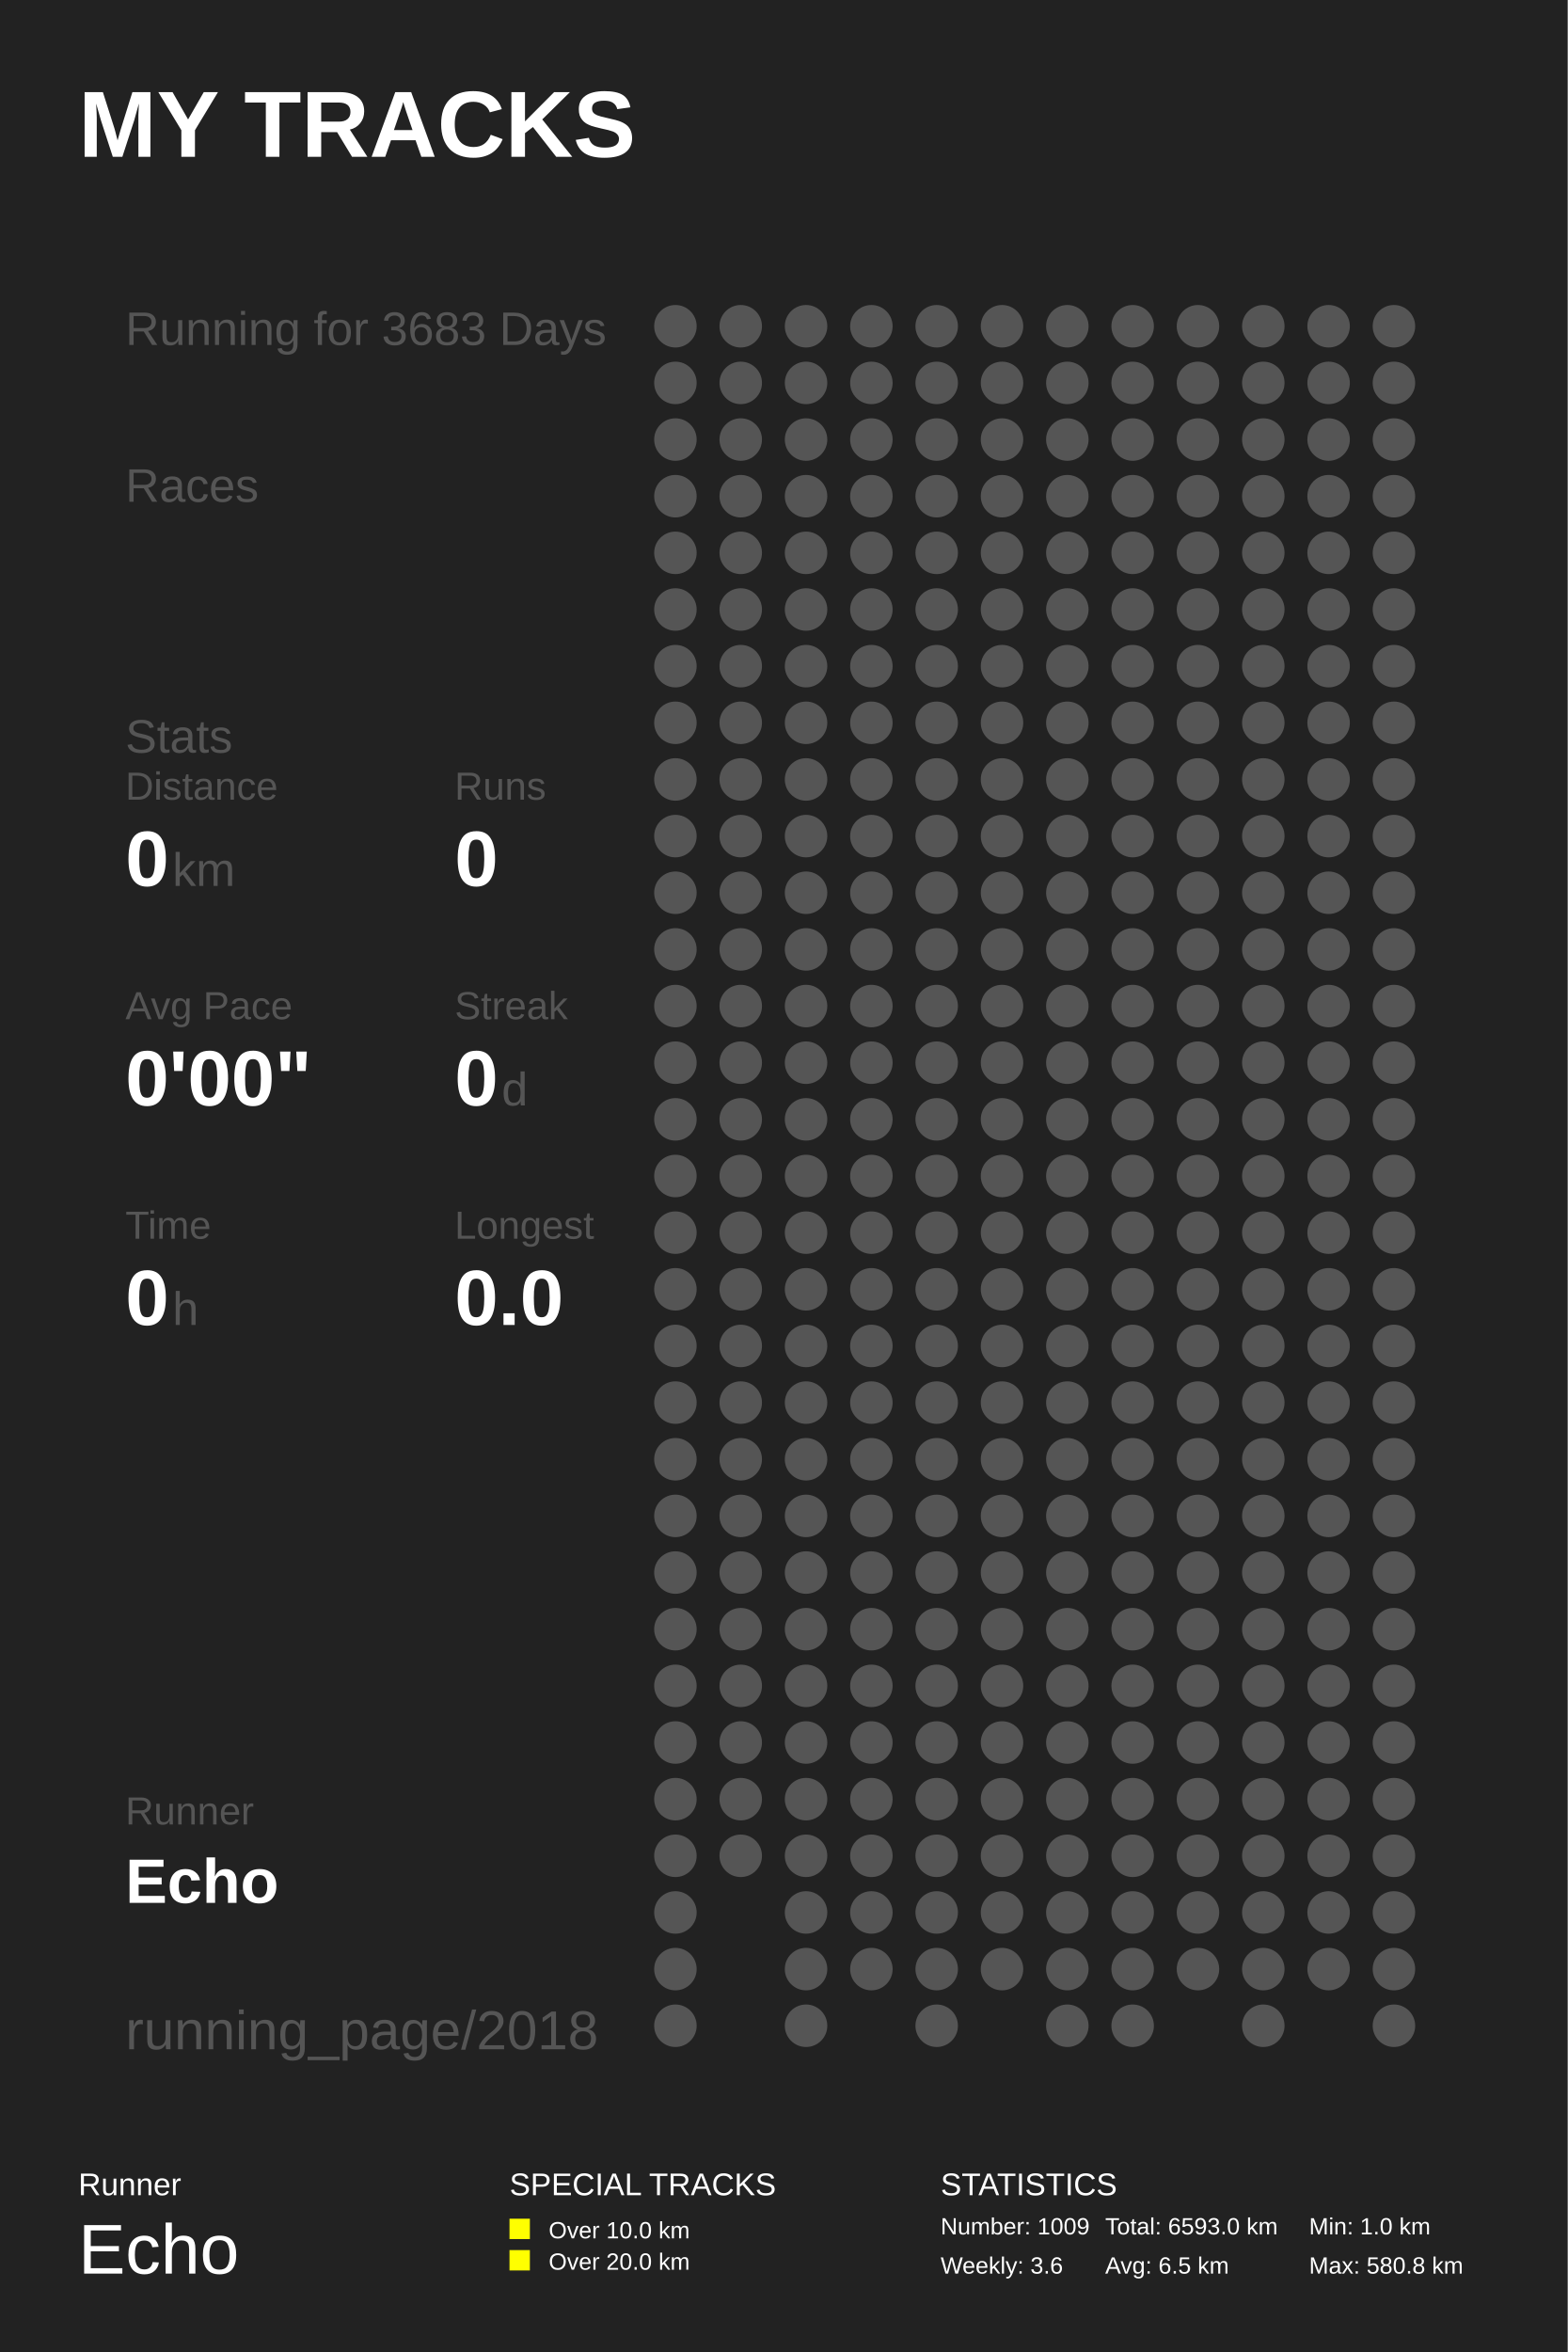
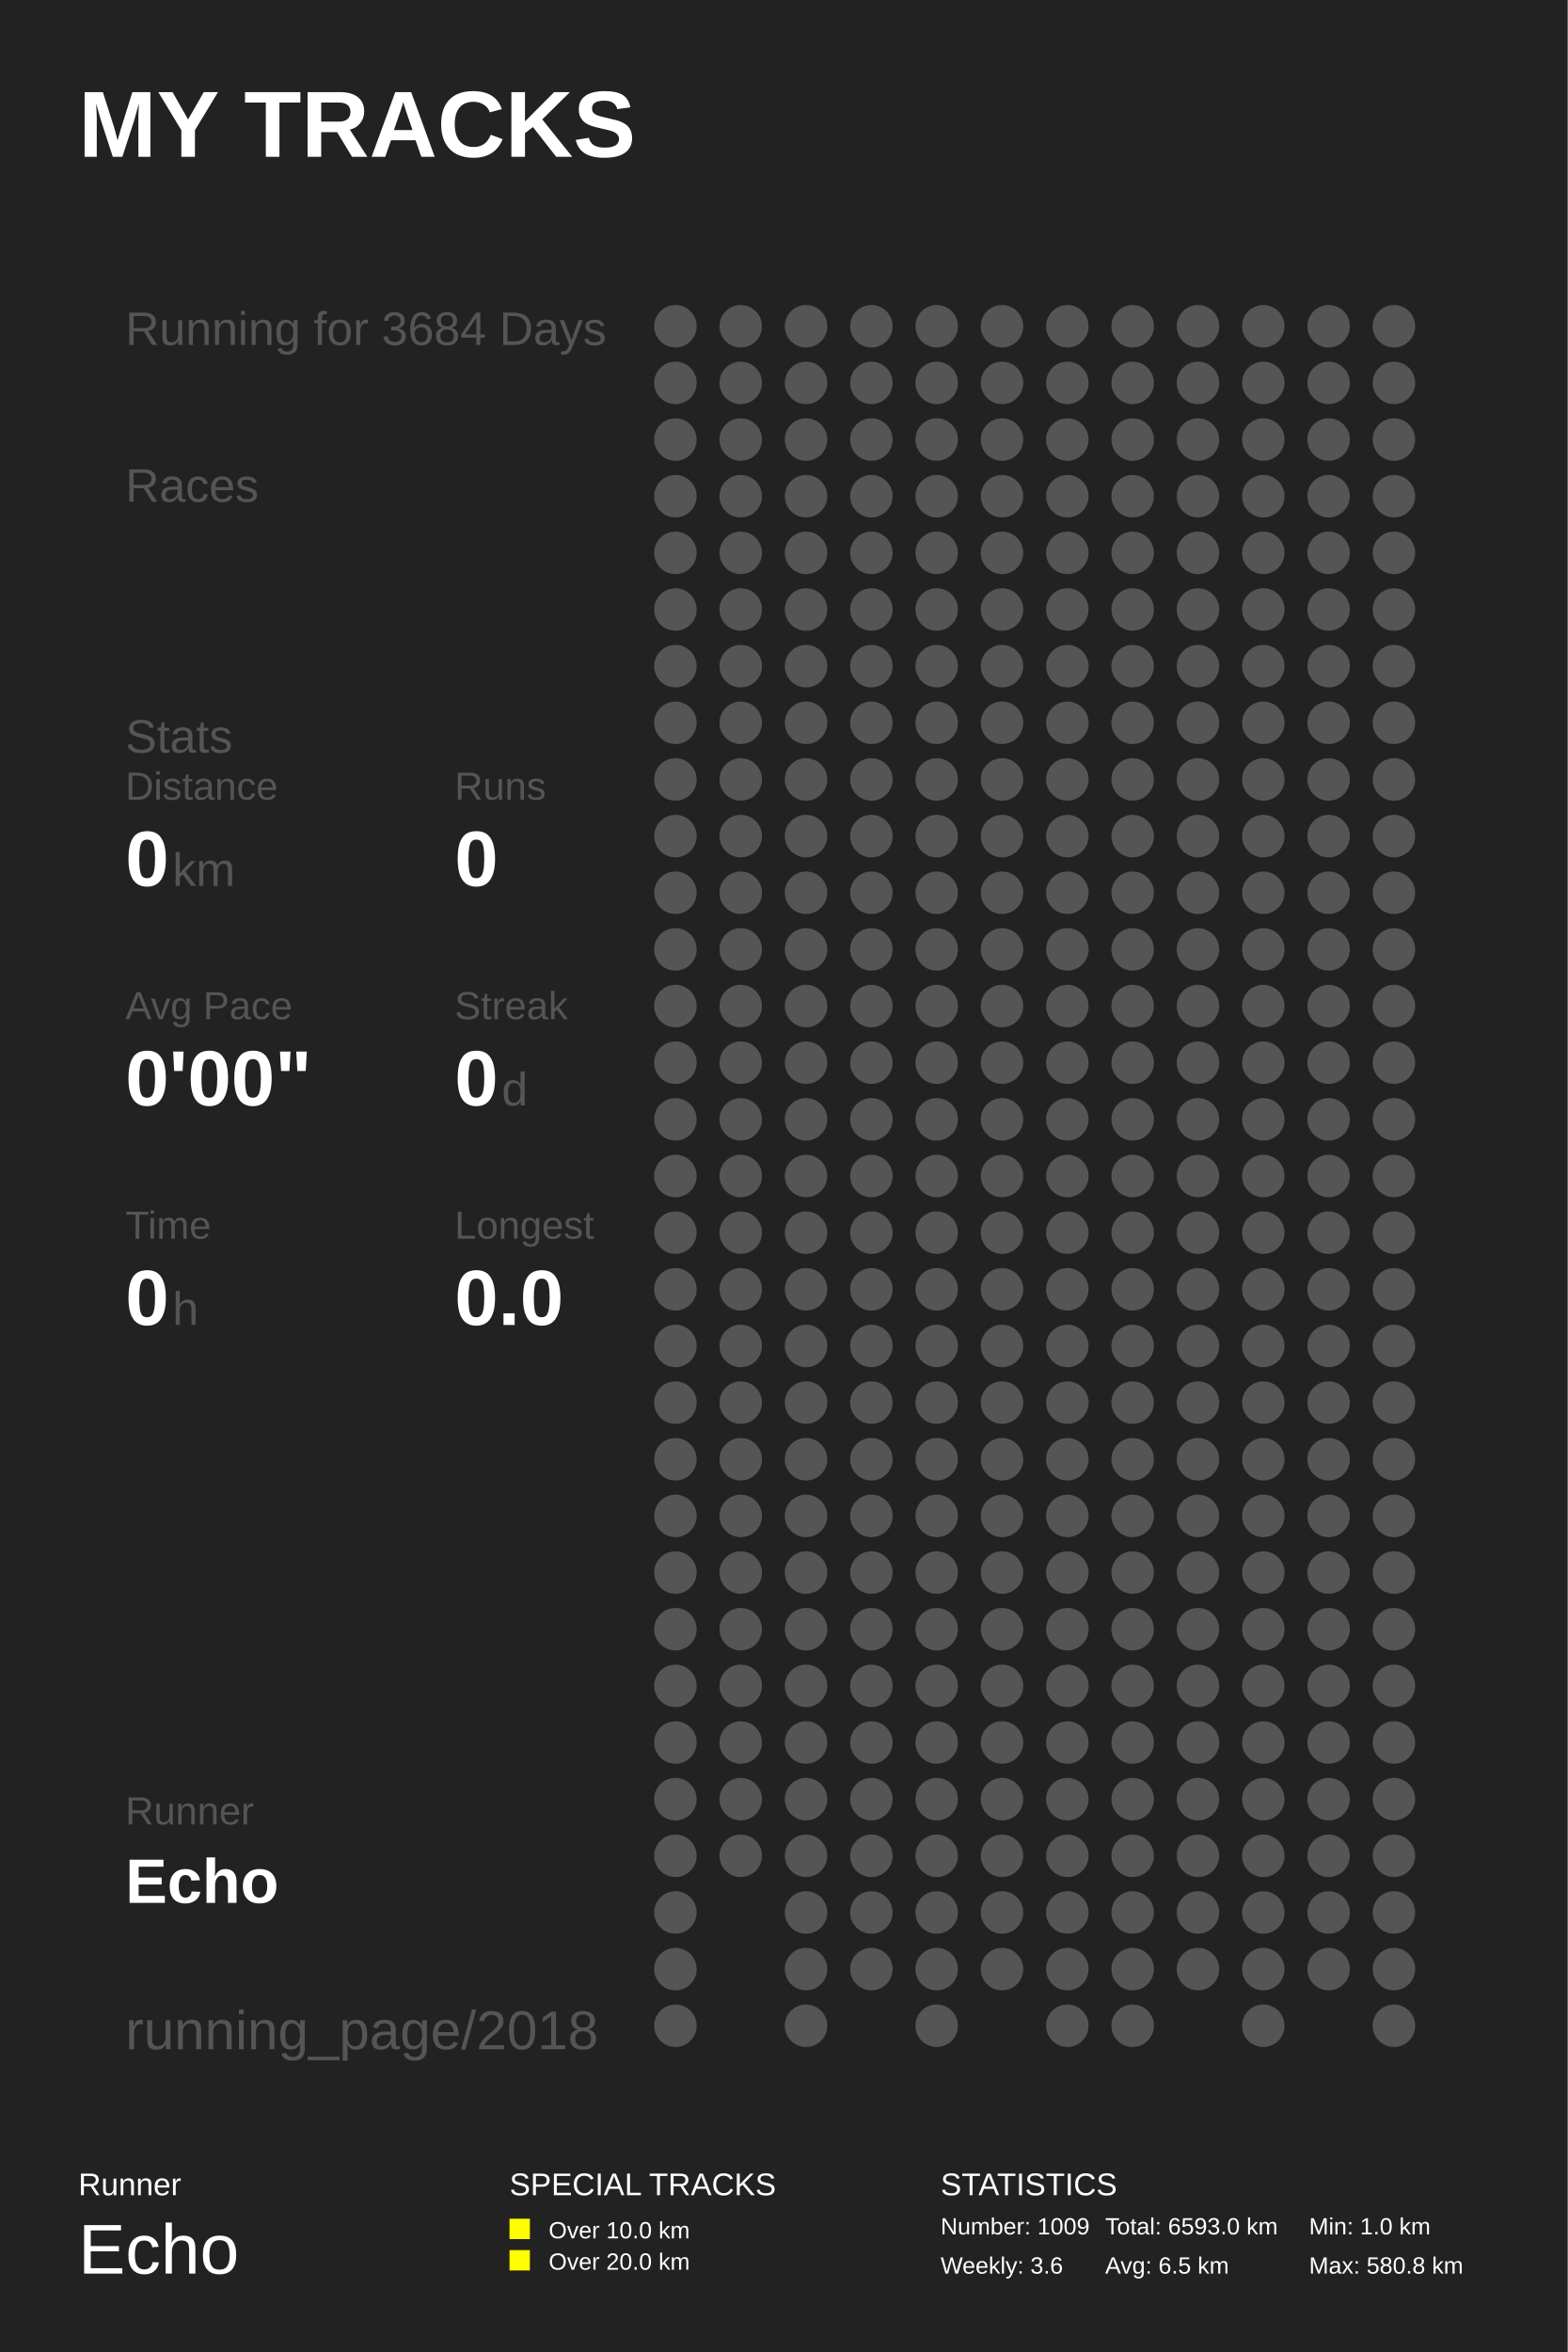
<svg xmlns="http://www.w3.org/2000/svg" baseProfile="full" height="300mm" version="1.1" viewBox="0,0,200,300" width="200mm">
  <defs />
  <rect fill="#222222" height="300" width="200" x="0" y="0" />
  <text fill="#FFFFFF" style="font-size:12px; font-family:Arial; font-weight:bold;" x="10" y="20">MY TRACKS</text>
  <text fill="#FFFFFF" style="font-size:4px; font-family:Arial" x="10" y="280">Runner</text>
  <text fill="#FFFFFF" style="font-size:9px; font-family:Arial" x="10" y="290">Echo</text>
  <text fill="#FFFFFF" style="font-size:4px; font-family:Arial" x="65" y="280">SPECIAL TRACKS</text>
  <rect fill="#FFFF00" height="2.6" width="2.6" x="65" y="283" />
  <text fill="#FFFFFF" style="font-size:3px; font-family:Arial" x="70" y="285.5">Over 10.0 km</text>
  <rect fill="#FFFF00" height="2.6" width="2.6" x="65" y="287" />
  <text fill="#FFFFFF" style="font-size:3px; font-family:Arial" x="70" y="289.5">Over 20.0 km</text>
  <text fill="#FFFFFF" style="font-size:4px; font-family:Arial" x="120" y="280">STATISTICS</text>
  <text fill="#FFFFFF" style="font-size:3px; font-family:Arial" x="120" y="285">Number: 1009</text>
  <text fill="#FFFFFF" style="font-size:3px; font-family:Arial" x="120" y="290">Weekly: 3.6</text>
  <text fill="#FFFFFF" style="font-size:3px; font-family:Arial" x="141" y="285">Total: 6593.0 km</text>
  <text fill="#FFFFFF" style="font-size:3px; font-family:Arial" x="141" y="290">Avg: 6.5 km</text>
  <text fill="#FFFFFF" style="font-size:3px; font-family:Arial" x="167" y="285">Min: 1.0 km</text>
  <text fill="#FFFFFF" style="font-size:3px; font-family:Arial" x="167" y="290">Max: 580.8 km</text>
-   <text fill="#555555" style="font-size:6px; font-family:Arial;" x="16" y="44">Running for 3683 Days</text>
+   <text fill="#555555" style="font-size:6px; font-family:Arial;" x="16" y="44">Running for 3684 Days</text>
  <text fill="#555555" style="font-size:6px; font-family:Arial;" x="16" y="64">Races</text>
  <text fill="#555555" style="font-size:6px; font-family:Arial;" x="16" y="96">Stats</text>
  <text fill="#555555" style="font-size:5px; font-family:Arial;" x="16" y="102">Distance</text>
  <text fill="#FFFFFF" style="font-size:10px; font-family:Arial; font-weight:bold;" x="16" y="113">0</text>
  <text fill="#555555" style="font-size:6px; font-family:Arial;" x="22" y="113">km</text>
  <text fill="#555555" style="font-size:5px; font-family:Arial;" x="58" y="102">Runs</text>
  <text fill="#FFFFFF" style="font-size:10px; font-family:Arial; font-weight:bold;" x="58" y="113">0</text>
  <text fill="#555555" style="font-size:5px; font-family:Arial;" x="16" y="130">Avg Pace</text>
  <text fill="#FFFFFF" style="font-size:10px; font-family:Arial; font-weight:bold;" x="16" y="141">0'00"</text>
  <text fill="#555555" style="font-size:5px; font-family:Arial;" x="58" y="130">Streak</text>
  <text fill="#FFFFFF" style="font-size:10px; font-family:Arial; font-weight:bold;" x="58" y="141">0</text>
  <text fill="#555555" style="font-size:6px; font-family:Arial;" x="64" y="141">d</text>
  <text fill="#555555" style="font-size:5px; font-family:Arial;" x="16" y="158">Time</text>
  <text fill="#FFFFFF" style="font-size:10px; font-family:Arial; font-weight:bold;" x="16" y="169">0</text>
  <text fill="#555555" style="font-size:6px; font-family:Arial;" x="22" y="169">h</text>
  <text fill="#555555" style="font-size:5px; font-family:Arial;" x="58" y="158">Longest</text>
  <text fill="#FFFFFF" style="font-size:10px; font-family:Arial; font-weight:bold;" x="58" y="169">0.0</text>
  <text fill="#555555" style="font-size:5px; font-family:Arial;" x="16" y="232.71">Runner</text>
  <text fill="#FFFFFF" style="font-size:8px; font-family:Arial; font-weight:bold;" x="16" y="242.71">Echo</text>
  <text fill="#555555" style="font-size:7px; font-family:Arial;" x="16" y="261.387">running_page/2018</text>
  <circle cx="86.167" cy="41.613" fill="#555555" r="2.71" />
  <circle cx="86.167" cy="48.839" fill="#555555" r="2.71" />
  <circle cx="86.167" cy="56.065" fill="#555555" r="2.71" />
  <circle cx="86.167" cy="63.29" fill="#555555" r="2.71" />
  <circle cx="86.167" cy="70.516" fill="#555555" r="2.71" />
  <circle cx="86.167" cy="77.742" fill="#555555" r="2.71" />
  <circle cx="86.167" cy="84.968" fill="#555555" r="2.71" />
  <circle cx="86.167" cy="92.194" fill="#555555" r="2.71" />
  <circle cx="86.167" cy="99.419" fill="#555555" r="2.71" />
  <circle cx="86.167" cy="106.645" fill="#555555" r="2.71" />
  <circle cx="86.167" cy="113.871" fill="#555555" r="2.71" />
  <circle cx="86.167" cy="121.097" fill="#555555" r="2.71" />
  <circle cx="86.167" cy="128.323" fill="#555555" r="2.71" />
  <circle cx="86.167" cy="135.548" fill="#555555" r="2.71" />
  <circle cx="86.167" cy="142.774" fill="#555555" r="2.71" />
  <circle cx="86.167" cy="150.0" fill="#555555" r="2.71" />
  <circle cx="86.167" cy="157.226" fill="#555555" r="2.71" />
  <circle cx="86.167" cy="164.452" fill="#555555" r="2.71" />
  <circle cx="86.167" cy="171.677" fill="#555555" r="2.71" />
  <circle cx="86.167" cy="178.903" fill="#555555" r="2.71" />
  <circle cx="86.167" cy="186.129" fill="#555555" r="2.71" />
  <circle cx="86.167" cy="193.355" fill="#555555" r="2.71" />
  <circle cx="86.167" cy="200.581" fill="#555555" r="2.71" />
  <circle cx="86.167" cy="207.806" fill="#555555" r="2.71" />
  <circle cx="86.167" cy="215.032" fill="#555555" r="2.71" />
  <circle cx="86.167" cy="222.258" fill="#555555" r="2.71" />
  <circle cx="86.167" cy="229.484" fill="#555555" r="2.71" />
  <circle cx="86.167" cy="236.71" fill="#555555" r="2.71" />
  <circle cx="86.167" cy="243.935" fill="#555555" r="2.71" />
  <circle cx="86.167" cy="251.161" fill="#555555" r="2.71" />
  <circle cx="86.167" cy="258.387" fill="#555555" r="2.71" />
  <circle cx="94.5" cy="41.613" fill="#555555" r="2.71" />
  <circle cx="94.5" cy="48.839" fill="#555555" r="2.71" />
  <circle cx="94.5" cy="56.065" fill="#555555" r="2.71" />
  <circle cx="94.5" cy="63.29" fill="#555555" r="2.71" />
  <circle cx="94.5" cy="70.516" fill="#555555" r="2.71" />
  <circle cx="94.5" cy="77.742" fill="#555555" r="2.71" />
  <circle cx="94.5" cy="84.968" fill="#555555" r="2.71" />
  <circle cx="94.5" cy="92.194" fill="#555555" r="2.71" />
  <circle cx="94.5" cy="99.419" fill="#555555" r="2.71" />
  <circle cx="94.5" cy="106.645" fill="#555555" r="2.71" />
  <circle cx="94.5" cy="113.871" fill="#555555" r="2.71" />
  <circle cx="94.5" cy="121.097" fill="#555555" r="2.71" />
  <circle cx="94.5" cy="128.323" fill="#555555" r="2.71" />
  <circle cx="94.5" cy="135.548" fill="#555555" r="2.71" />
  <circle cx="94.5" cy="142.774" fill="#555555" r="2.71" />
  <circle cx="94.5" cy="150.0" fill="#555555" r="2.71" />
  <circle cx="94.5" cy="157.226" fill="#555555" r="2.71" />
  <circle cx="94.5" cy="164.452" fill="#555555" r="2.71" />
  <circle cx="94.5" cy="171.677" fill="#555555" r="2.71" />
  <circle cx="94.5" cy="178.903" fill="#555555" r="2.71" />
  <circle cx="94.5" cy="186.129" fill="#555555" r="2.71" />
  <circle cx="94.5" cy="193.355" fill="#555555" r="2.71" />
  <circle cx="94.5" cy="200.581" fill="#555555" r="2.71" />
  <circle cx="94.5" cy="207.806" fill="#555555" r="2.71" />
  <circle cx="94.5" cy="215.032" fill="#555555" r="2.71" />
  <circle cx="94.5" cy="222.258" fill="#555555" r="2.71" />
  <circle cx="94.5" cy="229.484" fill="#555555" r="2.71" />
  <circle cx="94.5" cy="236.71" fill="#555555" r="2.71" />
  <circle cx="102.833" cy="41.613" fill="#555555" r="2.71" />
  <circle cx="102.833" cy="48.839" fill="#555555" r="2.71" />
  <circle cx="102.833" cy="56.065" fill="#555555" r="2.71" />
  <circle cx="102.833" cy="63.29" fill="#555555" r="2.71" />
  <circle cx="102.833" cy="70.516" fill="#555555" r="2.71" />
  <circle cx="102.833" cy="77.742" fill="#555555" r="2.71" />
  <circle cx="102.833" cy="84.968" fill="#555555" r="2.71" />
  <circle cx="102.833" cy="92.194" fill="#555555" r="2.71" />
  <circle cx="102.833" cy="99.419" fill="#555555" r="2.71" />
  <circle cx="102.833" cy="106.645" fill="#555555" r="2.71" />
  <circle cx="102.833" cy="113.871" fill="#555555" r="2.71" />
  <circle cx="102.833" cy="121.097" fill="#555555" r="2.71" />
  <circle cx="102.833" cy="128.323" fill="#555555" r="2.71" />
  <circle cx="102.833" cy="135.548" fill="#555555" r="2.71" />
  <circle cx="102.833" cy="142.774" fill="#555555" r="2.71" />
  <circle cx="102.833" cy="150.0" fill="#555555" r="2.71" />
  <circle cx="102.833" cy="157.226" fill="#555555" r="2.71" />
  <circle cx="102.833" cy="164.452" fill="#555555" r="2.71" />
  <circle cx="102.833" cy="171.677" fill="#555555" r="2.71" />
  <circle cx="102.833" cy="178.903" fill="#555555" r="2.71" />
  <circle cx="102.833" cy="186.129" fill="#555555" r="2.71" />
  <circle cx="102.833" cy="193.355" fill="#555555" r="2.71" />
  <circle cx="102.833" cy="200.581" fill="#555555" r="2.71" />
  <circle cx="102.833" cy="207.806" fill="#555555" r="2.71" />
  <circle cx="102.833" cy="215.032" fill="#555555" r="2.71" />
  <circle cx="102.833" cy="222.258" fill="#555555" r="2.71" />
  <circle cx="102.833" cy="229.484" fill="#555555" r="2.71" />
  <circle cx="102.833" cy="236.71" fill="#555555" r="2.71" />
  <circle cx="102.833" cy="243.935" fill="#555555" r="2.71" />
  <circle cx="102.833" cy="251.161" fill="#555555" r="2.71" />
  <circle cx="102.833" cy="258.387" fill="#555555" r="2.71" />
  <circle cx="111.167" cy="41.613" fill="#555555" r="2.71" />
  <circle cx="111.167" cy="48.839" fill="#555555" r="2.71" />
  <circle cx="111.167" cy="56.065" fill="#555555" r="2.71" />
  <circle cx="111.167" cy="63.29" fill="#555555" r="2.71" />
  <circle cx="111.167" cy="70.516" fill="#555555" r="2.71" />
  <circle cx="111.167" cy="77.742" fill="#555555" r="2.71" />
  <circle cx="111.167" cy="84.968" fill="#555555" r="2.71" />
  <circle cx="111.167" cy="92.194" fill="#555555" r="2.71" />
  <circle cx="111.167" cy="99.419" fill="#555555" r="2.71" />
  <circle cx="111.167" cy="106.645" fill="#555555" r="2.71" />
  <circle cx="111.167" cy="113.871" fill="#555555" r="2.71" />
  <circle cx="111.167" cy="121.097" fill="#555555" r="2.71" />
  <circle cx="111.167" cy="128.323" fill="#555555" r="2.71" />
  <circle cx="111.167" cy="135.548" fill="#555555" r="2.71" />
  <circle cx="111.167" cy="142.774" fill="#555555" r="2.71" />
  <circle cx="111.167" cy="150.0" fill="#555555" r="2.71" />
  <circle cx="111.167" cy="157.226" fill="#555555" r="2.71" />
  <circle cx="111.167" cy="164.452" fill="#555555" r="2.71" />
  <circle cx="111.167" cy="171.677" fill="#555555" r="2.71" />
  <circle cx="111.167" cy="178.903" fill="#555555" r="2.71" />
  <circle cx="111.167" cy="186.129" fill="#555555" r="2.71" />
  <circle cx="111.167" cy="193.355" fill="#555555" r="2.71" />
  <circle cx="111.167" cy="200.581" fill="#555555" r="2.71" />
  <circle cx="111.167" cy="207.806" fill="#555555" r="2.71" />
  <circle cx="111.167" cy="215.032" fill="#555555" r="2.71" />
  <circle cx="111.167" cy="222.258" fill="#555555" r="2.71" />
  <circle cx="111.167" cy="229.484" fill="#555555" r="2.71" />
  <circle cx="111.167" cy="236.71" fill="#555555" r="2.71" />
  <circle cx="111.167" cy="243.935" fill="#555555" r="2.71" />
  <circle cx="111.167" cy="251.161" fill="#555555" r="2.71" />
  <circle cx="119.5" cy="41.613" fill="#555555" r="2.71" />
  <circle cx="119.5" cy="48.839" fill="#555555" r="2.71" />
  <circle cx="119.5" cy="56.065" fill="#555555" r="2.71" />
  <circle cx="119.5" cy="63.29" fill="#555555" r="2.71" />
  <circle cx="119.5" cy="70.516" fill="#555555" r="2.71" />
  <circle cx="119.5" cy="77.742" fill="#555555" r="2.71" />
  <circle cx="119.5" cy="84.968" fill="#555555" r="2.71" />
  <circle cx="119.5" cy="92.194" fill="#555555" r="2.71" />
  <circle cx="119.5" cy="99.419" fill="#555555" r="2.71" />
  <circle cx="119.5" cy="106.645" fill="#555555" r="2.71" />
  <circle cx="119.5" cy="113.871" fill="#555555" r="2.71" />
  <circle cx="119.5" cy="121.097" fill="#555555" r="2.71" />
  <circle cx="119.5" cy="128.323" fill="#555555" r="2.71" />
  <circle cx="119.5" cy="135.548" fill="#555555" r="2.71" />
  <circle cx="119.5" cy="142.774" fill="#555555" r="2.71" />
  <circle cx="119.5" cy="150.0" fill="#555555" r="2.71" />
  <circle cx="119.5" cy="157.226" fill="#555555" r="2.71" />
  <circle cx="119.5" cy="164.452" fill="#555555" r="2.71" />
  <circle cx="119.5" cy="171.677" fill="#555555" r="2.71" />
  <circle cx="119.5" cy="178.903" fill="#555555" r="2.71" />
  <circle cx="119.5" cy="186.129" fill="#555555" r="2.71" />
  <circle cx="119.5" cy="193.355" fill="#555555" r="2.71" />
  <circle cx="119.5" cy="200.581" fill="#555555" r="2.71" />
  <circle cx="119.5" cy="207.806" fill="#555555" r="2.71" />
  <circle cx="119.5" cy="215.032" fill="#555555" r="2.71" />
  <circle cx="119.5" cy="222.258" fill="#555555" r="2.71" />
  <circle cx="119.5" cy="229.484" fill="#555555" r="2.71" />
  <circle cx="119.5" cy="236.71" fill="#555555" r="2.71" />
  <circle cx="119.5" cy="243.935" fill="#555555" r="2.71" />
  <circle cx="119.5" cy="251.161" fill="#555555" r="2.71" />
  <circle cx="119.5" cy="258.387" fill="#555555" r="2.71" />
  <circle cx="127.833" cy="41.613" fill="#555555" r="2.71" />
  <circle cx="127.833" cy="48.839" fill="#555555" r="2.71" />
  <circle cx="127.833" cy="56.065" fill="#555555" r="2.71" />
  <circle cx="127.833" cy="63.29" fill="#555555" r="2.71" />
  <circle cx="127.833" cy="70.516" fill="#555555" r="2.71" />
  <circle cx="127.833" cy="77.742" fill="#555555" r="2.71" />
  <circle cx="127.833" cy="84.968" fill="#555555" r="2.71" />
  <circle cx="127.833" cy="92.194" fill="#555555" r="2.71" />
  <circle cx="127.833" cy="99.419" fill="#555555" r="2.71" />
  <circle cx="127.833" cy="106.645" fill="#555555" r="2.71" />
  <circle cx="127.833" cy="113.871" fill="#555555" r="2.71" />
  <circle cx="127.833" cy="121.097" fill="#555555" r="2.71" />
  <circle cx="127.833" cy="128.323" fill="#555555" r="2.71" />
  <circle cx="127.833" cy="135.548" fill="#555555" r="2.71" />
  <circle cx="127.833" cy="142.774" fill="#555555" r="2.71" />
  <circle cx="127.833" cy="150.0" fill="#555555" r="2.71" />
  <circle cx="127.833" cy="157.226" fill="#555555" r="2.71" />
  <circle cx="127.833" cy="164.452" fill="#555555" r="2.71" />
  <circle cx="127.833" cy="171.677" fill="#555555" r="2.71" />
  <circle cx="127.833" cy="178.903" fill="#555555" r="2.71" />
  <circle cx="127.833" cy="186.129" fill="#555555" r="2.71" />
  <circle cx="127.833" cy="193.355" fill="#555555" r="2.71" />
  <circle cx="127.833" cy="200.581" fill="#555555" r="2.71" />
  <circle cx="127.833" cy="207.806" fill="#555555" r="2.71" />
  <circle cx="127.833" cy="215.032" fill="#555555" r="2.71" />
  <circle cx="127.833" cy="222.258" fill="#555555" r="2.71" />
  <circle cx="127.833" cy="229.484" fill="#555555" r="2.71" />
  <circle cx="127.833" cy="236.71" fill="#555555" r="2.71" />
  <circle cx="127.833" cy="243.935" fill="#555555" r="2.71" />
  <circle cx="127.833" cy="251.161" fill="#555555" r="2.71" />
  <circle cx="136.167" cy="41.613" fill="#555555" r="2.71" />
  <circle cx="136.167" cy="48.839" fill="#555555" r="2.71" />
  <circle cx="136.167" cy="56.065" fill="#555555" r="2.71" />
  <circle cx="136.167" cy="63.29" fill="#555555" r="2.71" />
  <circle cx="136.167" cy="70.516" fill="#555555" r="2.71" />
  <circle cx="136.167" cy="77.742" fill="#555555" r="2.71" />
  <circle cx="136.167" cy="84.968" fill="#555555" r="2.71" />
  <circle cx="136.167" cy="92.194" fill="#555555" r="2.71" />
  <circle cx="136.167" cy="99.419" fill="#555555" r="2.71" />
  <circle cx="136.167" cy="106.645" fill="#555555" r="2.71" />
  <circle cx="136.167" cy="113.871" fill="#555555" r="2.71" />
  <circle cx="136.167" cy="121.097" fill="#555555" r="2.71" />
  <circle cx="136.167" cy="128.323" fill="#555555" r="2.71" />
  <circle cx="136.167" cy="135.548" fill="#555555" r="2.71" />
  <circle cx="136.167" cy="142.774" fill="#555555" r="2.71" />
  <circle cx="136.167" cy="150.0" fill="#555555" r="2.71" />
  <circle cx="136.167" cy="157.226" fill="#555555" r="2.71" />
  <circle cx="136.167" cy="164.452" fill="#555555" r="2.71" />
  <circle cx="136.167" cy="171.677" fill="#555555" r="2.71" />
  <circle cx="136.167" cy="178.903" fill="#555555" r="2.71" />
  <circle cx="136.167" cy="186.129" fill="#555555" r="2.71" />
  <circle cx="136.167" cy="193.355" fill="#555555" r="2.71" />
  <circle cx="136.167" cy="200.581" fill="#555555" r="2.71" />
  <circle cx="136.167" cy="207.806" fill="#555555" r="2.71" />
  <circle cx="136.167" cy="215.032" fill="#555555" r="2.71" />
  <circle cx="136.167" cy="222.258" fill="#555555" r="2.71" />
  <circle cx="136.167" cy="229.484" fill="#555555" r="2.71" />
  <circle cx="136.167" cy="236.71" fill="#555555" r="2.71" />
  <circle cx="136.167" cy="243.935" fill="#555555" r="2.71" />
  <circle cx="136.167" cy="251.161" fill="#555555" r="2.71" />
  <circle cx="136.167" cy="258.387" fill="#555555" r="2.71" />
  <circle cx="144.5" cy="41.613" fill="#555555" r="2.71" />
  <circle cx="144.5" cy="48.839" fill="#555555" r="2.71" />
  <circle cx="144.5" cy="56.065" fill="#555555" r="2.71" />
  <circle cx="144.5" cy="63.29" fill="#555555" r="2.71" />
  <circle cx="144.5" cy="70.516" fill="#555555" r="2.71" />
  <circle cx="144.5" cy="77.742" fill="#555555" r="2.71" />
  <circle cx="144.5" cy="84.968" fill="#555555" r="2.71" />
  <circle cx="144.5" cy="92.194" fill="#555555" r="2.71" />
  <circle cx="144.5" cy="99.419" fill="#555555" r="2.71" />
  <circle cx="144.5" cy="106.645" fill="#555555" r="2.71" />
  <circle cx="144.5" cy="113.871" fill="#555555" r="2.71" />
  <circle cx="144.5" cy="121.097" fill="#555555" r="2.71" />
  <circle cx="144.5" cy="128.323" fill="#555555" r="2.71" />
  <circle cx="144.5" cy="135.548" fill="#555555" r="2.71" />
  <circle cx="144.5" cy="142.774" fill="#555555" r="2.71" />
  <circle cx="144.5" cy="150.0" fill="#555555" r="2.71" />
  <circle cx="144.5" cy="157.226" fill="#555555" r="2.71" />
  <circle cx="144.5" cy="164.452" fill="#555555" r="2.71" />
  <circle cx="144.5" cy="171.677" fill="#555555" r="2.71" />
  <circle cx="144.5" cy="178.903" fill="#555555" r="2.71" />
  <circle cx="144.5" cy="186.129" fill="#555555" r="2.71" />
  <circle cx="144.5" cy="193.355" fill="#555555" r="2.71" />
  <circle cx="144.5" cy="200.581" fill="#555555" r="2.71" />
  <circle cx="144.5" cy="207.806" fill="#555555" r="2.71" />
  <circle cx="144.5" cy="215.032" fill="#555555" r="2.71" />
  <circle cx="144.5" cy="222.258" fill="#555555" r="2.71" />
  <circle cx="144.5" cy="229.484" fill="#555555" r="2.71" />
  <circle cx="144.5" cy="236.71" fill="#555555" r="2.71" />
  <circle cx="144.5" cy="243.935" fill="#555555" r="2.71" />
  <circle cx="144.5" cy="251.161" fill="#555555" r="2.71" />
  <circle cx="144.5" cy="258.387" fill="#555555" r="2.71" />
  <circle cx="152.833" cy="41.613" fill="#555555" r="2.71" />
  <circle cx="152.833" cy="48.839" fill="#555555" r="2.71" />
  <circle cx="152.833" cy="56.065" fill="#555555" r="2.71" />
  <circle cx="152.833" cy="63.29" fill="#555555" r="2.71" />
  <circle cx="152.833" cy="70.516" fill="#555555" r="2.71" />
  <circle cx="152.833" cy="77.742" fill="#555555" r="2.71" />
  <circle cx="152.833" cy="84.968" fill="#555555" r="2.71" />
  <circle cx="152.833" cy="92.194" fill="#555555" r="2.71" />
  <circle cx="152.833" cy="99.419" fill="#555555" r="2.71" />
  <circle cx="152.833" cy="106.645" fill="#555555" r="2.71" />
  <circle cx="152.833" cy="113.871" fill="#555555" r="2.71" />
  <circle cx="152.833" cy="121.097" fill="#555555" r="2.71" />
  <circle cx="152.833" cy="128.323" fill="#555555" r="2.71" />
  <circle cx="152.833" cy="135.548" fill="#555555" r="2.71" />
  <circle cx="152.833" cy="142.774" fill="#555555" r="2.71" />
  <circle cx="152.833" cy="150.0" fill="#555555" r="2.71" />
  <circle cx="152.833" cy="157.226" fill="#555555" r="2.71" />
  <circle cx="152.833" cy="164.452" fill="#555555" r="2.71" />
  <circle cx="152.833" cy="171.677" fill="#555555" r="2.71" />
  <circle cx="152.833" cy="178.903" fill="#555555" r="2.71" />
  <circle cx="152.833" cy="186.129" fill="#555555" r="2.71" />
  <circle cx="152.833" cy="193.355" fill="#555555" r="2.71" />
  <circle cx="152.833" cy="200.581" fill="#555555" r="2.71" />
  <circle cx="152.833" cy="207.806" fill="#555555" r="2.71" />
  <circle cx="152.833" cy="215.032" fill="#555555" r="2.71" />
  <circle cx="152.833" cy="222.258" fill="#555555" r="2.71" />
  <circle cx="152.833" cy="229.484" fill="#555555" r="2.71" />
  <circle cx="152.833" cy="236.71" fill="#555555" r="2.71" />
  <circle cx="152.833" cy="243.935" fill="#555555" r="2.71" />
  <circle cx="152.833" cy="251.161" fill="#555555" r="2.71" />
  <circle cx="161.167" cy="41.613" fill="#555555" r="2.71" />
  <circle cx="161.167" cy="48.839" fill="#555555" r="2.71" />
  <circle cx="161.167" cy="56.065" fill="#555555" r="2.71" />
  <circle cx="161.167" cy="63.29" fill="#555555" r="2.71" />
  <circle cx="161.167" cy="70.516" fill="#555555" r="2.71" />
  <circle cx="161.167" cy="77.742" fill="#555555" r="2.71" />
  <circle cx="161.167" cy="84.968" fill="#555555" r="2.71" />
  <circle cx="161.167" cy="92.194" fill="#555555" r="2.71" />
  <circle cx="161.167" cy="99.419" fill="#555555" r="2.71" />
  <circle cx="161.167" cy="106.645" fill="#555555" r="2.71" />
  <circle cx="161.167" cy="113.871" fill="#555555" r="2.71" />
  <circle cx="161.167" cy="121.097" fill="#555555" r="2.71" />
  <circle cx="161.167" cy="128.323" fill="#555555" r="2.71" />
  <circle cx="161.167" cy="135.548" fill="#555555" r="2.71" />
  <circle cx="161.167" cy="142.774" fill="#555555" r="2.71" />
  <circle cx="161.167" cy="150.0" fill="#555555" r="2.71" />
  <circle cx="161.167" cy="157.226" fill="#555555" r="2.71" />
  <circle cx="161.167" cy="164.452" fill="#555555" r="2.71" />
  <circle cx="161.167" cy="171.677" fill="#555555" r="2.71" />
  <circle cx="161.167" cy="178.903" fill="#555555" r="2.71" />
  <circle cx="161.167" cy="186.129" fill="#555555" r="2.71" />
  <circle cx="161.167" cy="193.355" fill="#555555" r="2.71" />
  <circle cx="161.167" cy="200.581" fill="#555555" r="2.71" />
  <circle cx="161.167" cy="207.806" fill="#555555" r="2.71" />
  <circle cx="161.167" cy="215.032" fill="#555555" r="2.71" />
  <circle cx="161.167" cy="222.258" fill="#555555" r="2.71" />
  <circle cx="161.167" cy="229.484" fill="#555555" r="2.71" />
  <circle cx="161.167" cy="236.71" fill="#555555" r="2.71" />
  <circle cx="161.167" cy="243.935" fill="#555555" r="2.71" />
  <circle cx="161.167" cy="251.161" fill="#555555" r="2.71" />
  <circle cx="161.167" cy="258.387" fill="#555555" r="2.71" />
  <circle cx="169.5" cy="41.613" fill="#555555" r="2.71" />
  <circle cx="169.5" cy="48.839" fill="#555555" r="2.71" />
  <circle cx="169.5" cy="56.065" fill="#555555" r="2.71" />
  <circle cx="169.5" cy="63.29" fill="#555555" r="2.71" />
  <circle cx="169.5" cy="70.516" fill="#555555" r="2.71" />
  <circle cx="169.5" cy="77.742" fill="#555555" r="2.71" />
  <circle cx="169.5" cy="84.968" fill="#555555" r="2.71" />
  <circle cx="169.5" cy="92.194" fill="#555555" r="2.71" />
  <circle cx="169.5" cy="99.419" fill="#555555" r="2.71" />
  <circle cx="169.5" cy="106.645" fill="#555555" r="2.71" />
  <circle cx="169.5" cy="113.871" fill="#555555" r="2.71" />
  <circle cx="169.5" cy="121.097" fill="#555555" r="2.71" />
  <circle cx="169.5" cy="128.323" fill="#555555" r="2.71" />
  <circle cx="169.5" cy="135.548" fill="#555555" r="2.71" />
  <circle cx="169.5" cy="142.774" fill="#555555" r="2.71" />
  <circle cx="169.5" cy="150.0" fill="#555555" r="2.71" />
  <circle cx="169.5" cy="157.226" fill="#555555" r="2.71" />
  <circle cx="169.5" cy="164.452" fill="#555555" r="2.71" />
  <circle cx="169.5" cy="171.677" fill="#555555" r="2.71" />
  <circle cx="169.5" cy="178.903" fill="#555555" r="2.71" />
  <circle cx="169.5" cy="186.129" fill="#555555" r="2.71" />
  <circle cx="169.5" cy="193.355" fill="#555555" r="2.71" />
  <circle cx="169.5" cy="200.581" fill="#555555" r="2.71" />
  <circle cx="169.5" cy="207.806" fill="#555555" r="2.71" />
  <circle cx="169.5" cy="215.032" fill="#555555" r="2.71" />
  <circle cx="169.5" cy="222.258" fill="#555555" r="2.71" />
  <circle cx="169.5" cy="229.484" fill="#555555" r="2.71" />
  <circle cx="169.5" cy="236.71" fill="#555555" r="2.71" />
  <circle cx="169.5" cy="243.935" fill="#555555" r="2.71" />
  <circle cx="169.5" cy="251.161" fill="#555555" r="2.71" />
  <circle cx="177.833" cy="41.613" fill="#555555" r="2.71" />
  <circle cx="177.833" cy="48.839" fill="#555555" r="2.71" />
  <circle cx="177.833" cy="56.065" fill="#555555" r="2.71" />
  <circle cx="177.833" cy="63.29" fill="#555555" r="2.71" />
  <circle cx="177.833" cy="70.516" fill="#555555" r="2.71" />
  <circle cx="177.833" cy="77.742" fill="#555555" r="2.71" />
  <circle cx="177.833" cy="84.968" fill="#555555" r="2.71" />
  <circle cx="177.833" cy="92.194" fill="#555555" r="2.71" />
  <circle cx="177.833" cy="99.419" fill="#555555" r="2.71" />
  <circle cx="177.833" cy="106.645" fill="#555555" r="2.71" />
  <circle cx="177.833" cy="113.871" fill="#555555" r="2.71" />
  <circle cx="177.833" cy="121.097" fill="#555555" r="2.71" />
  <circle cx="177.833" cy="128.323" fill="#555555" r="2.71" />
  <circle cx="177.833" cy="135.548" fill="#555555" r="2.71" />
  <circle cx="177.833" cy="142.774" fill="#555555" r="2.71" />
  <circle cx="177.833" cy="150.0" fill="#555555" r="2.71" />
  <circle cx="177.833" cy="157.226" fill="#555555" r="2.71" />
  <circle cx="177.833" cy="164.452" fill="#555555" r="2.71" />
  <circle cx="177.833" cy="171.677" fill="#555555" r="2.71" />
  <circle cx="177.833" cy="178.903" fill="#555555" r="2.71" />
  <circle cx="177.833" cy="186.129" fill="#555555" r="2.71" />
  <circle cx="177.833" cy="193.355" fill="#555555" r="2.71" />
  <circle cx="177.833" cy="200.581" fill="#555555" r="2.71" />
  <circle cx="177.833" cy="207.806" fill="#555555" r="2.71" />
  <circle cx="177.833" cy="215.032" fill="#555555" r="2.71" />
  <circle cx="177.833" cy="222.258" fill="#555555" r="2.71" />
  <circle cx="177.833" cy="229.484" fill="#555555" r="2.71" />
  <circle cx="177.833" cy="236.71" fill="#555555" r="2.71" />
  <circle cx="177.833" cy="243.935" fill="#555555" r="2.71" />
  <circle cx="177.833" cy="251.161" fill="#555555" r="2.71" />
  <circle cx="177.833" cy="258.387" fill="#555555" r="2.71" />
</svg>
